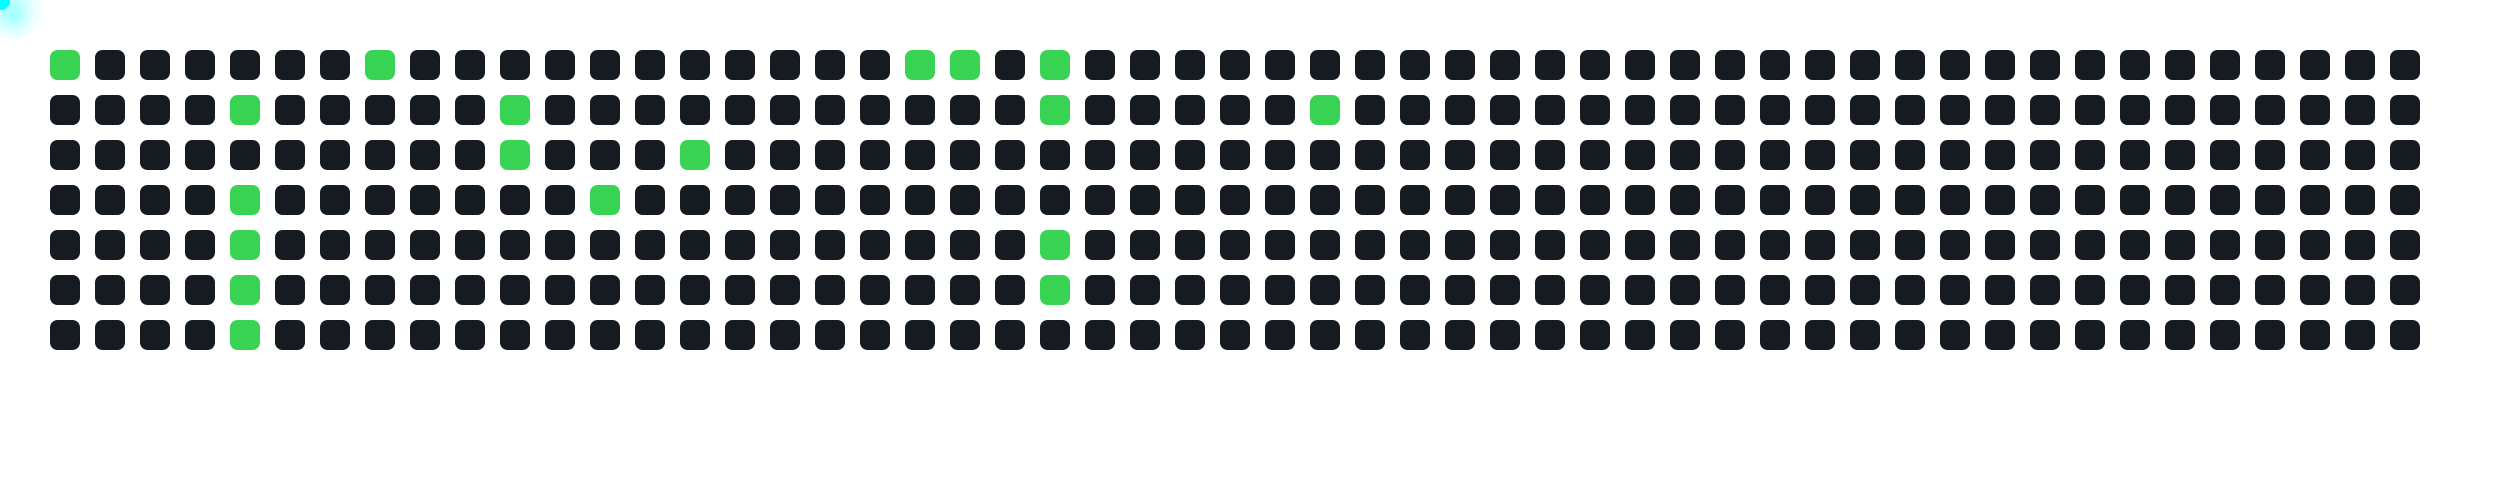
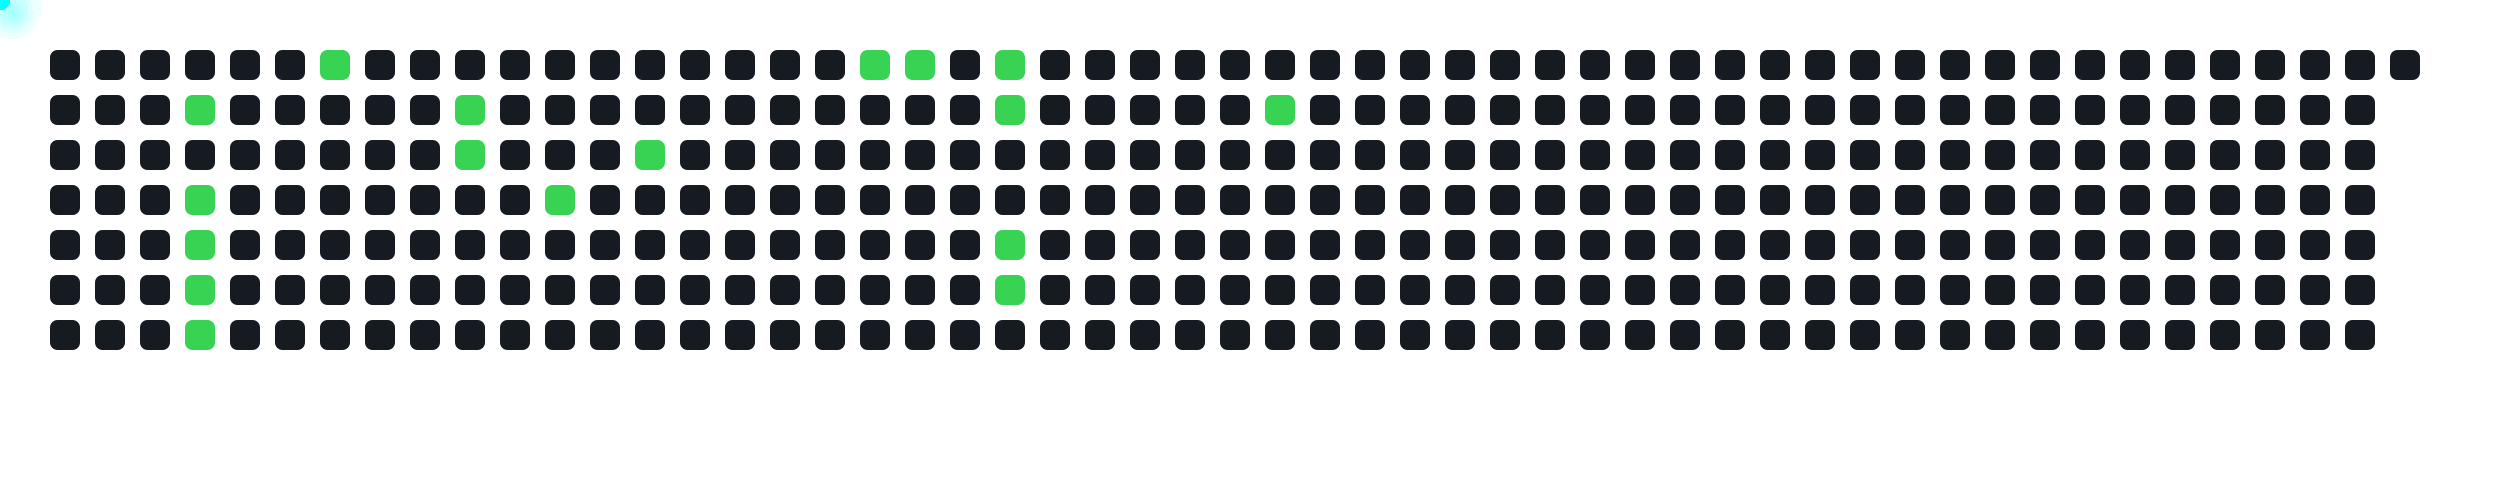
<svg xmlns="http://www.w3.org/2000/svg" width="1000" height="200">
  <style>
      .cell { fill: #161b22; rx: 3; }
      .active { fill: #39d353; }
      .comet { fill: cyan; filter: drop-shadow(0 0 6px cyan); }
    </style>
-   <rect x="20" y="20" width="12" height="12" class="cell active" />
+   <rect x="20" y="20" width="12" height="12" class="cell " />
  <rect x="20" y="38" width="12" height="12" class="cell " />
  <rect x="20" y="56" width="12" height="12" class="cell " />
  <rect x="20" y="74" width="12" height="12" class="cell " />
  <rect x="20" y="92" width="12" height="12" class="cell " />
  <rect x="20" y="110" width="12" height="12" class="cell " />
  <rect x="20" y="128" width="12" height="12" class="cell " />
  <rect x="38" y="20" width="12" height="12" class="cell " />
  <rect x="38" y="38" width="12" height="12" class="cell " />
  <rect x="38" y="56" width="12" height="12" class="cell " />
  <rect x="38" y="74" width="12" height="12" class="cell " />
  <rect x="38" y="92" width="12" height="12" class="cell " />
  <rect x="38" y="110" width="12" height="12" class="cell " />
  <rect x="38" y="128" width="12" height="12" class="cell " />
  <rect x="56" y="20" width="12" height="12" class="cell " />
  <rect x="56" y="38" width="12" height="12" class="cell " />
  <rect x="56" y="56" width="12" height="12" class="cell " />
  <rect x="56" y="74" width="12" height="12" class="cell " />
  <rect x="56" y="92" width="12" height="12" class="cell " />
  <rect x="56" y="110" width="12" height="12" class="cell " />
  <rect x="56" y="128" width="12" height="12" class="cell " />
  <rect x="74" y="20" width="12" height="12" class="cell " />
-   <rect x="74" y="38" width="12" height="12" class="cell " />
+   <rect x="74" y="38" width="12" height="12" class="cell active" />
  <rect x="74" y="56" width="12" height="12" class="cell " />
-   <rect x="74" y="74" width="12" height="12" class="cell " />
-   <rect x="74" y="92" width="12" height="12" class="cell " />
-   <rect x="74" y="110" width="12" height="12" class="cell " />
-   <rect x="74" y="128" width="12" height="12" class="cell " />
+   <rect x="74" y="74" width="12" height="12" class="cell active" />
+   <rect x="74" y="92" width="12" height="12" class="cell active" />
+   <rect x="74" y="110" width="12" height="12" class="cell active" />
+   <rect x="74" y="128" width="12" height="12" class="cell active" />
  <rect x="92" y="20" width="12" height="12" class="cell " />
-   <rect x="92" y="38" width="12" height="12" class="cell active" />
+   <rect x="92" y="38" width="12" height="12" class="cell " />
  <rect x="92" y="56" width="12" height="12" class="cell " />
-   <rect x="92" y="74" width="12" height="12" class="cell active" />
-   <rect x="92" y="92" width="12" height="12" class="cell active" />
-   <rect x="92" y="110" width="12" height="12" class="cell active" />
-   <rect x="92" y="128" width="12" height="12" class="cell active" />
+   <rect x="92" y="74" width="12" height="12" class="cell " />
+   <rect x="92" y="92" width="12" height="12" class="cell " />
+   <rect x="92" y="110" width="12" height="12" class="cell " />
+   <rect x="92" y="128" width="12" height="12" class="cell " />
  <rect x="110" y="20" width="12" height="12" class="cell " />
  <rect x="110" y="38" width="12" height="12" class="cell " />
  <rect x="110" y="56" width="12" height="12" class="cell " />
  <rect x="110" y="74" width="12" height="12" class="cell " />
  <rect x="110" y="92" width="12" height="12" class="cell " />
  <rect x="110" y="110" width="12" height="12" class="cell " />
  <rect x="110" y="128" width="12" height="12" class="cell " />
-   <rect x="128" y="20" width="12" height="12" class="cell " />
+   <rect x="128" y="20" width="12" height="12" class="cell active" />
  <rect x="128" y="38" width="12" height="12" class="cell " />
  <rect x="128" y="56" width="12" height="12" class="cell " />
  <rect x="128" y="74" width="12" height="12" class="cell " />
  <rect x="128" y="92" width="12" height="12" class="cell " />
  <rect x="128" y="110" width="12" height="12" class="cell " />
  <rect x="128" y="128" width="12" height="12" class="cell " />
-   <rect x="146" y="20" width="12" height="12" class="cell active" />
+   <rect x="146" y="20" width="12" height="12" class="cell " />
  <rect x="146" y="38" width="12" height="12" class="cell " />
  <rect x="146" y="56" width="12" height="12" class="cell " />
  <rect x="146" y="74" width="12" height="12" class="cell " />
  <rect x="146" y="92" width="12" height="12" class="cell " />
  <rect x="146" y="110" width="12" height="12" class="cell " />
  <rect x="146" y="128" width="12" height="12" class="cell " />
  <rect x="164" y="20" width="12" height="12" class="cell " />
  <rect x="164" y="38" width="12" height="12" class="cell " />
  <rect x="164" y="56" width="12" height="12" class="cell " />
  <rect x="164" y="74" width="12" height="12" class="cell " />
  <rect x="164" y="92" width="12" height="12" class="cell " />
  <rect x="164" y="110" width="12" height="12" class="cell " />
  <rect x="164" y="128" width="12" height="12" class="cell " />
  <rect x="182" y="20" width="12" height="12" class="cell " />
-   <rect x="182" y="38" width="12" height="12" class="cell " />
-   <rect x="182" y="56" width="12" height="12" class="cell " />
+   <rect x="182" y="38" width="12" height="12" class="cell active" />
+   <rect x="182" y="56" width="12" height="12" class="cell active" />
  <rect x="182" y="74" width="12" height="12" class="cell " />
  <rect x="182" y="92" width="12" height="12" class="cell " />
  <rect x="182" y="110" width="12" height="12" class="cell " />
  <rect x="182" y="128" width="12" height="12" class="cell " />
  <rect x="200" y="20" width="12" height="12" class="cell " />
-   <rect x="200" y="38" width="12" height="12" class="cell active" />
-   <rect x="200" y="56" width="12" height="12" class="cell active" />
+   <rect x="200" y="38" width="12" height="12" class="cell " />
+   <rect x="200" y="56" width="12" height="12" class="cell " />
  <rect x="200" y="74" width="12" height="12" class="cell " />
  <rect x="200" y="92" width="12" height="12" class="cell " />
  <rect x="200" y="110" width="12" height="12" class="cell " />
  <rect x="200" y="128" width="12" height="12" class="cell " />
  <rect x="218" y="20" width="12" height="12" class="cell " />
  <rect x="218" y="38" width="12" height="12" class="cell " />
  <rect x="218" y="56" width="12" height="12" class="cell " />
-   <rect x="218" y="74" width="12" height="12" class="cell " />
+   <rect x="218" y="74" width="12" height="12" class="cell active" />
  <rect x="218" y="92" width="12" height="12" class="cell " />
  <rect x="218" y="110" width="12" height="12" class="cell " />
  <rect x="218" y="128" width="12" height="12" class="cell " />
  <rect x="236" y="20" width="12" height="12" class="cell " />
  <rect x="236" y="38" width="12" height="12" class="cell " />
  <rect x="236" y="56" width="12" height="12" class="cell " />
-   <rect x="236" y="74" width="12" height="12" class="cell active" />
+   <rect x="236" y="74" width="12" height="12" class="cell " />
  <rect x="236" y="92" width="12" height="12" class="cell " />
  <rect x="236" y="110" width="12" height="12" class="cell " />
  <rect x="236" y="128" width="12" height="12" class="cell " />
  <rect x="254" y="20" width="12" height="12" class="cell " />
  <rect x="254" y="38" width="12" height="12" class="cell " />
-   <rect x="254" y="56" width="12" height="12" class="cell " />
+   <rect x="254" y="56" width="12" height="12" class="cell active" />
  <rect x="254" y="74" width="12" height="12" class="cell " />
  <rect x="254" y="92" width="12" height="12" class="cell " />
  <rect x="254" y="110" width="12" height="12" class="cell " />
  <rect x="254" y="128" width="12" height="12" class="cell " />
  <rect x="272" y="20" width="12" height="12" class="cell " />
  <rect x="272" y="38" width="12" height="12" class="cell " />
-   <rect x="272" y="56" width="12" height="12" class="cell active" />
+   <rect x="272" y="56" width="12" height="12" class="cell " />
  <rect x="272" y="74" width="12" height="12" class="cell " />
  <rect x="272" y="92" width="12" height="12" class="cell " />
  <rect x="272" y="110" width="12" height="12" class="cell " />
  <rect x="272" y="128" width="12" height="12" class="cell " />
  <rect x="290" y="20" width="12" height="12" class="cell " />
  <rect x="290" y="38" width="12" height="12" class="cell " />
  <rect x="290" y="56" width="12" height="12" class="cell " />
  <rect x="290" y="74" width="12" height="12" class="cell " />
  <rect x="290" y="92" width="12" height="12" class="cell " />
  <rect x="290" y="110" width="12" height="12" class="cell " />
  <rect x="290" y="128" width="12" height="12" class="cell " />
  <rect x="308" y="20" width="12" height="12" class="cell " />
  <rect x="308" y="38" width="12" height="12" class="cell " />
  <rect x="308" y="56" width="12" height="12" class="cell " />
  <rect x="308" y="74" width="12" height="12" class="cell " />
  <rect x="308" y="92" width="12" height="12" class="cell " />
  <rect x="308" y="110" width="12" height="12" class="cell " />
  <rect x="308" y="128" width="12" height="12" class="cell " />
  <rect x="326" y="20" width="12" height="12" class="cell " />
  <rect x="326" y="38" width="12" height="12" class="cell " />
  <rect x="326" y="56" width="12" height="12" class="cell " />
  <rect x="326" y="74" width="12" height="12" class="cell " />
  <rect x="326" y="92" width="12" height="12" class="cell " />
  <rect x="326" y="110" width="12" height="12" class="cell " />
  <rect x="326" y="128" width="12" height="12" class="cell " />
-   <rect x="344" y="20" width="12" height="12" class="cell " />
+   <rect x="344" y="20" width="12" height="12" class="cell active" />
  <rect x="344" y="38" width="12" height="12" class="cell " />
  <rect x="344" y="56" width="12" height="12" class="cell " />
  <rect x="344" y="74" width="12" height="12" class="cell " />
  <rect x="344" y="92" width="12" height="12" class="cell " />
  <rect x="344" y="110" width="12" height="12" class="cell " />
  <rect x="344" y="128" width="12" height="12" class="cell " />
  <rect x="362" y="20" width="12" height="12" class="cell active" />
  <rect x="362" y="38" width="12" height="12" class="cell " />
  <rect x="362" y="56" width="12" height="12" class="cell " />
  <rect x="362" y="74" width="12" height="12" class="cell " />
  <rect x="362" y="92" width="12" height="12" class="cell " />
  <rect x="362" y="110" width="12" height="12" class="cell " />
  <rect x="362" y="128" width="12" height="12" class="cell " />
-   <rect x="380" y="20" width="12" height="12" class="cell active" />
+   <rect x="380" y="20" width="12" height="12" class="cell " />
  <rect x="380" y="38" width="12" height="12" class="cell " />
  <rect x="380" y="56" width="12" height="12" class="cell " />
  <rect x="380" y="74" width="12" height="12" class="cell " />
  <rect x="380" y="92" width="12" height="12" class="cell " />
  <rect x="380" y="110" width="12" height="12" class="cell " />
  <rect x="380" y="128" width="12" height="12" class="cell " />
-   <rect x="398" y="20" width="12" height="12" class="cell " />
-   <rect x="398" y="38" width="12" height="12" class="cell " />
+   <rect x="398" y="20" width="12" height="12" class="cell active" />
+   <rect x="398" y="38" width="12" height="12" class="cell active" />
  <rect x="398" y="56" width="12" height="12" class="cell " />
  <rect x="398" y="74" width="12" height="12" class="cell " />
-   <rect x="398" y="92" width="12" height="12" class="cell " />
-   <rect x="398" y="110" width="12" height="12" class="cell " />
+   <rect x="398" y="92" width="12" height="12" class="cell active" />
+   <rect x="398" y="110" width="12" height="12" class="cell active" />
  <rect x="398" y="128" width="12" height="12" class="cell " />
-   <rect x="416" y="20" width="12" height="12" class="cell active" />
-   <rect x="416" y="38" width="12" height="12" class="cell active" />
+   <rect x="416" y="20" width="12" height="12" class="cell " />
+   <rect x="416" y="38" width="12" height="12" class="cell " />
  <rect x="416" y="56" width="12" height="12" class="cell " />
  <rect x="416" y="74" width="12" height="12" class="cell " />
-   <rect x="416" y="92" width="12" height="12" class="cell active" />
-   <rect x="416" y="110" width="12" height="12" class="cell active" />
+   <rect x="416" y="92" width="12" height="12" class="cell " />
+   <rect x="416" y="110" width="12" height="12" class="cell " />
  <rect x="416" y="128" width="12" height="12" class="cell " />
  <rect x="434" y="20" width="12" height="12" class="cell " />
  <rect x="434" y="38" width="12" height="12" class="cell " />
  <rect x="434" y="56" width="12" height="12" class="cell " />
  <rect x="434" y="74" width="12" height="12" class="cell " />
  <rect x="434" y="92" width="12" height="12" class="cell " />
  <rect x="434" y="110" width="12" height="12" class="cell " />
  <rect x="434" y="128" width="12" height="12" class="cell " />
  <rect x="452" y="20" width="12" height="12" class="cell " />
  <rect x="452" y="38" width="12" height="12" class="cell " />
  <rect x="452" y="56" width="12" height="12" class="cell " />
  <rect x="452" y="74" width="12" height="12" class="cell " />
  <rect x="452" y="92" width="12" height="12" class="cell " />
  <rect x="452" y="110" width="12" height="12" class="cell " />
  <rect x="452" y="128" width="12" height="12" class="cell " />
  <rect x="470" y="20" width="12" height="12" class="cell " />
  <rect x="470" y="38" width="12" height="12" class="cell " />
  <rect x="470" y="56" width="12" height="12" class="cell " />
  <rect x="470" y="74" width="12" height="12" class="cell " />
  <rect x="470" y="92" width="12" height="12" class="cell " />
  <rect x="470" y="110" width="12" height="12" class="cell " />
  <rect x="470" y="128" width="12" height="12" class="cell " />
  <rect x="488" y="20" width="12" height="12" class="cell " />
  <rect x="488" y="38" width="12" height="12" class="cell " />
  <rect x="488" y="56" width="12" height="12" class="cell " />
  <rect x="488" y="74" width="12" height="12" class="cell " />
  <rect x="488" y="92" width="12" height="12" class="cell " />
  <rect x="488" y="110" width="12" height="12" class="cell " />
  <rect x="488" y="128" width="12" height="12" class="cell " />
  <rect x="506" y="20" width="12" height="12" class="cell " />
-   <rect x="506" y="38" width="12" height="12" class="cell " />
+   <rect x="506" y="38" width="12" height="12" class="cell active" />
  <rect x="506" y="56" width="12" height="12" class="cell " />
  <rect x="506" y="74" width="12" height="12" class="cell " />
  <rect x="506" y="92" width="12" height="12" class="cell " />
  <rect x="506" y="110" width="12" height="12" class="cell " />
  <rect x="506" y="128" width="12" height="12" class="cell " />
  <rect x="524" y="20" width="12" height="12" class="cell " />
-   <rect x="524" y="38" width="12" height="12" class="cell active" />
+   <rect x="524" y="38" width="12" height="12" class="cell " />
  <rect x="524" y="56" width="12" height="12" class="cell " />
  <rect x="524" y="74" width="12" height="12" class="cell " />
  <rect x="524" y="92" width="12" height="12" class="cell " />
  <rect x="524" y="110" width="12" height="12" class="cell " />
  <rect x="524" y="128" width="12" height="12" class="cell " />
  <rect x="542" y="20" width="12" height="12" class="cell " />
  <rect x="542" y="38" width="12" height="12" class="cell " />
  <rect x="542" y="56" width="12" height="12" class="cell " />
  <rect x="542" y="74" width="12" height="12" class="cell " />
  <rect x="542" y="92" width="12" height="12" class="cell " />
  <rect x="542" y="110" width="12" height="12" class="cell " />
  <rect x="542" y="128" width="12" height="12" class="cell " />
  <rect x="560" y="20" width="12" height="12" class="cell " />
  <rect x="560" y="38" width="12" height="12" class="cell " />
  <rect x="560" y="56" width="12" height="12" class="cell " />
  <rect x="560" y="74" width="12" height="12" class="cell " />
  <rect x="560" y="92" width="12" height="12" class="cell " />
  <rect x="560" y="110" width="12" height="12" class="cell " />
  <rect x="560" y="128" width="12" height="12" class="cell " />
  <rect x="578" y="20" width="12" height="12" class="cell " />
  <rect x="578" y="38" width="12" height="12" class="cell " />
  <rect x="578" y="56" width="12" height="12" class="cell " />
  <rect x="578" y="74" width="12" height="12" class="cell " />
  <rect x="578" y="92" width="12" height="12" class="cell " />
  <rect x="578" y="110" width="12" height="12" class="cell " />
  <rect x="578" y="128" width="12" height="12" class="cell " />
  <rect x="596" y="20" width="12" height="12" class="cell " />
  <rect x="596" y="38" width="12" height="12" class="cell " />
  <rect x="596" y="56" width="12" height="12" class="cell " />
  <rect x="596" y="74" width="12" height="12" class="cell " />
  <rect x="596" y="92" width="12" height="12" class="cell " />
  <rect x="596" y="110" width="12" height="12" class="cell " />
  <rect x="596" y="128" width="12" height="12" class="cell " />
  <rect x="614" y="20" width="12" height="12" class="cell " />
  <rect x="614" y="38" width="12" height="12" class="cell " />
  <rect x="614" y="56" width="12" height="12" class="cell " />
  <rect x="614" y="74" width="12" height="12" class="cell " />
  <rect x="614" y="92" width="12" height="12" class="cell " />
  <rect x="614" y="110" width="12" height="12" class="cell " />
  <rect x="614" y="128" width="12" height="12" class="cell " />
  <rect x="632" y="20" width="12" height="12" class="cell " />
  <rect x="632" y="38" width="12" height="12" class="cell " />
  <rect x="632" y="56" width="12" height="12" class="cell " />
  <rect x="632" y="74" width="12" height="12" class="cell " />
  <rect x="632" y="92" width="12" height="12" class="cell " />
  <rect x="632" y="110" width="12" height="12" class="cell " />
  <rect x="632" y="128" width="12" height="12" class="cell " />
  <rect x="650" y="20" width="12" height="12" class="cell " />
  <rect x="650" y="38" width="12" height="12" class="cell " />
  <rect x="650" y="56" width="12" height="12" class="cell " />
  <rect x="650" y="74" width="12" height="12" class="cell " />
  <rect x="650" y="92" width="12" height="12" class="cell " />
  <rect x="650" y="110" width="12" height="12" class="cell " />
  <rect x="650" y="128" width="12" height="12" class="cell " />
  <rect x="668" y="20" width="12" height="12" class="cell " />
  <rect x="668" y="38" width="12" height="12" class="cell " />
  <rect x="668" y="56" width="12" height="12" class="cell " />
  <rect x="668" y="74" width="12" height="12" class="cell " />
  <rect x="668" y="92" width="12" height="12" class="cell " />
  <rect x="668" y="110" width="12" height="12" class="cell " />
  <rect x="668" y="128" width="12" height="12" class="cell " />
  <rect x="686" y="20" width="12" height="12" class="cell " />
  <rect x="686" y="38" width="12" height="12" class="cell " />
  <rect x="686" y="56" width="12" height="12" class="cell " />
  <rect x="686" y="74" width="12" height="12" class="cell " />
  <rect x="686" y="92" width="12" height="12" class="cell " />
  <rect x="686" y="110" width="12" height="12" class="cell " />
  <rect x="686" y="128" width="12" height="12" class="cell " />
  <rect x="704" y="20" width="12" height="12" class="cell " />
  <rect x="704" y="38" width="12" height="12" class="cell " />
  <rect x="704" y="56" width="12" height="12" class="cell " />
  <rect x="704" y="74" width="12" height="12" class="cell " />
  <rect x="704" y="92" width="12" height="12" class="cell " />
  <rect x="704" y="110" width="12" height="12" class="cell " />
  <rect x="704" y="128" width="12" height="12" class="cell " />
  <rect x="722" y="20" width="12" height="12" class="cell " />
  <rect x="722" y="38" width="12" height="12" class="cell " />
  <rect x="722" y="56" width="12" height="12" class="cell " />
  <rect x="722" y="74" width="12" height="12" class="cell " />
  <rect x="722" y="92" width="12" height="12" class="cell " />
  <rect x="722" y="110" width="12" height="12" class="cell " />
  <rect x="722" y="128" width="12" height="12" class="cell " />
  <rect x="740" y="20" width="12" height="12" class="cell " />
  <rect x="740" y="38" width="12" height="12" class="cell " />
  <rect x="740" y="56" width="12" height="12" class="cell " />
  <rect x="740" y="74" width="12" height="12" class="cell " />
  <rect x="740" y="92" width="12" height="12" class="cell " />
  <rect x="740" y="110" width="12" height="12" class="cell " />
  <rect x="740" y="128" width="12" height="12" class="cell " />
  <rect x="758" y="20" width="12" height="12" class="cell " />
  <rect x="758" y="38" width="12" height="12" class="cell " />
  <rect x="758" y="56" width="12" height="12" class="cell " />
  <rect x="758" y="74" width="12" height="12" class="cell " />
  <rect x="758" y="92" width="12" height="12" class="cell " />
  <rect x="758" y="110" width="12" height="12" class="cell " />
  <rect x="758" y="128" width="12" height="12" class="cell " />
  <rect x="776" y="20" width="12" height="12" class="cell " />
  <rect x="776" y="38" width="12" height="12" class="cell " />
  <rect x="776" y="56" width="12" height="12" class="cell " />
  <rect x="776" y="74" width="12" height="12" class="cell " />
  <rect x="776" y="92" width="12" height="12" class="cell " />
  <rect x="776" y="110" width="12" height="12" class="cell " />
  <rect x="776" y="128" width="12" height="12" class="cell " />
  <rect x="794" y="20" width="12" height="12" class="cell " />
  <rect x="794" y="38" width="12" height="12" class="cell " />
  <rect x="794" y="56" width="12" height="12" class="cell " />
  <rect x="794" y="74" width="12" height="12" class="cell " />
  <rect x="794" y="92" width="12" height="12" class="cell " />
  <rect x="794" y="110" width="12" height="12" class="cell " />
  <rect x="794" y="128" width="12" height="12" class="cell " />
  <rect x="812" y="20" width="12" height="12" class="cell " />
  <rect x="812" y="38" width="12" height="12" class="cell " />
  <rect x="812" y="56" width="12" height="12" class="cell " />
  <rect x="812" y="74" width="12" height="12" class="cell " />
  <rect x="812" y="92" width="12" height="12" class="cell " />
  <rect x="812" y="110" width="12" height="12" class="cell " />
  <rect x="812" y="128" width="12" height="12" class="cell " />
  <rect x="830" y="20" width="12" height="12" class="cell " />
  <rect x="830" y="38" width="12" height="12" class="cell " />
  <rect x="830" y="56" width="12" height="12" class="cell " />
  <rect x="830" y="74" width="12" height="12" class="cell " />
  <rect x="830" y="92" width="12" height="12" class="cell " />
  <rect x="830" y="110" width="12" height="12" class="cell " />
  <rect x="830" y="128" width="12" height="12" class="cell " />
  <rect x="848" y="20" width="12" height="12" class="cell " />
  <rect x="848" y="38" width="12" height="12" class="cell " />
  <rect x="848" y="56" width="12" height="12" class="cell " />
  <rect x="848" y="74" width="12" height="12" class="cell " />
  <rect x="848" y="92" width="12" height="12" class="cell " />
  <rect x="848" y="110" width="12" height="12" class="cell " />
  <rect x="848" y="128" width="12" height="12" class="cell " />
  <rect x="866" y="20" width="12" height="12" class="cell " />
  <rect x="866" y="38" width="12" height="12" class="cell " />
  <rect x="866" y="56" width="12" height="12" class="cell " />
  <rect x="866" y="74" width="12" height="12" class="cell " />
  <rect x="866" y="92" width="12" height="12" class="cell " />
  <rect x="866" y="110" width="12" height="12" class="cell " />
  <rect x="866" y="128" width="12" height="12" class="cell " />
  <rect x="884" y="20" width="12" height="12" class="cell " />
  <rect x="884" y="38" width="12" height="12" class="cell " />
  <rect x="884" y="56" width="12" height="12" class="cell " />
  <rect x="884" y="74" width="12" height="12" class="cell " />
  <rect x="884" y="92" width="12" height="12" class="cell " />
  <rect x="884" y="110" width="12" height="12" class="cell " />
  <rect x="884" y="128" width="12" height="12" class="cell " />
  <rect x="902" y="20" width="12" height="12" class="cell " />
  <rect x="902" y="38" width="12" height="12" class="cell " />
  <rect x="902" y="56" width="12" height="12" class="cell " />
  <rect x="902" y="74" width="12" height="12" class="cell " />
  <rect x="902" y="92" width="12" height="12" class="cell " />
  <rect x="902" y="110" width="12" height="12" class="cell " />
  <rect x="902" y="128" width="12" height="12" class="cell " />
  <rect x="920" y="20" width="12" height="12" class="cell " />
  <rect x="920" y="38" width="12" height="12" class="cell " />
  <rect x="920" y="56" width="12" height="12" class="cell " />
  <rect x="920" y="74" width="12" height="12" class="cell " />
  <rect x="920" y="92" width="12" height="12" class="cell " />
  <rect x="920" y="110" width="12" height="12" class="cell " />
  <rect x="920" y="128" width="12" height="12" class="cell " />
  <rect x="938" y="20" width="12" height="12" class="cell " />
  <rect x="938" y="38" width="12" height="12" class="cell " />
  <rect x="938" y="56" width="12" height="12" class="cell " />
  <rect x="938" y="74" width="12" height="12" class="cell " />
  <rect x="938" y="92" width="12" height="12" class="cell " />
  <rect x="938" y="110" width="12" height="12" class="cell " />
  <rect x="938" y="128" width="12" height="12" class="cell " />
  <rect x="956" y="20" width="12" height="12" class="cell " />
-   <rect x="956" y="38" width="12" height="12" class="cell " />
-   <rect x="956" y="56" width="12" height="12" class="cell " />
-   <rect x="956" y="74" width="12" height="12" class="cell " />
-   <rect x="956" y="92" width="12" height="12" class="cell " />
-   <rect x="956" y="110" width="12" height="12" class="cell " />
-   <rect x="956" y="128" width="12" height="12" class="cell " />
-   <circle r="4" class="comet">
-     <animateMotion dur="0.6s" begin="0s" repeatCount="indefinite" path="M -4 -14 L 26 26" />
-   </circle>
-   <circle r="4" class="comet">
-     <animateMotion dur="0.6s" begin="0.6s" repeatCount="indefinite" path="M 68 4 L 98 44" />
-   </circle>
-   <circle r="4" class="comet">
-     <animateMotion dur="0.6s" begin="1.2s" repeatCount="indefinite" path="M 68 40 L 98 80" />
-   </circle>
-   <circle r="4" class="comet">
-     <animateMotion dur="0.6s" begin="1.8s" repeatCount="indefinite" path="M 68 58 L 98 98" />
-   </circle>
-   <circle r="4" class="comet">
-     <animateMotion dur="0.6s" begin="2.4s" repeatCount="indefinite" path="M 68 76 L 98 116" />
-   </circle>
-   <circle r="4" class="comet">
-     <animateMotion dur="0.6s" begin="3s" repeatCount="indefinite" path="M 68 94 L 98 134" />
-   </circle>
-   <circle r="4" class="comet">
-     <animateMotion dur="0.6s" begin="3.6s" repeatCount="indefinite" path="M 122 -14 L 152 26" />
-   </circle>
-   <circle r="4" class="comet">
-     <animateMotion dur="0.6s" begin="4.2s" repeatCount="indefinite" path="M 176 4 L 206 44" />
-   </circle>
-   <circle r="4" class="comet">
-     <animateMotion dur="0.6s" begin="4.8s" repeatCount="indefinite" path="M 176 22 L 206 62" />
-   </circle>
-   <circle r="4" class="comet">
-     <animateMotion dur="0.6s" begin="5.4s" repeatCount="indefinite" path="M 212 40 L 242 80" />
-   </circle>
-   <circle r="4" class="comet">
-     <animateMotion dur="0.6s" begin="6s" repeatCount="indefinite" path="M 248 22 L 278 62" />
+   <circle r="4" class="comet">
+     <animateMotion dur="0.6s" begin="0s" repeatCount="indefinite" path="M 50 4 L 80 44" />
+   </circle>
+   <circle r="4" class="comet">
+     <animateMotion dur="0.6s" begin="0.6s" repeatCount="indefinite" path="M 50 40 L 80 80" />
+   </circle>
+   <circle r="4" class="comet">
+     <animateMotion dur="0.6s" begin="1.2s" repeatCount="indefinite" path="M 50 58 L 80 98" />
+   </circle>
+   <circle r="4" class="comet">
+     <animateMotion dur="0.6s" begin="1.8s" repeatCount="indefinite" path="M 50 76 L 80 116" />
+   </circle>
+   <circle r="4" class="comet">
+     <animateMotion dur="0.6s" begin="2.4s" repeatCount="indefinite" path="M 50 94 L 80 134" />
+   </circle>
+   <circle r="4" class="comet">
+     <animateMotion dur="0.6s" begin="3s" repeatCount="indefinite" path="M 104 -14 L 134 26" />
+   </circle>
+   <circle r="4" class="comet">
+     <animateMotion dur="0.6s" begin="3.6s" repeatCount="indefinite" path="M 158 4 L 188 44" />
+   </circle>
+   <circle r="4" class="comet">
+     <animateMotion dur="0.6s" begin="4.2s" repeatCount="indefinite" path="M 158 22 L 188 62" />
+   </circle>
+   <circle r="4" class="comet">
+     <animateMotion dur="0.6s" begin="4.8s" repeatCount="indefinite" path="M 194 40 L 224 80" />
+   </circle>
+   <circle r="4" class="comet">
+     <animateMotion dur="0.6s" begin="5.4s" repeatCount="indefinite" path="M 230 22 L 260 62" />
+   </circle>
+   <circle r="4" class="comet">
+     <animateMotion dur="0.6s" begin="6s" repeatCount="indefinite" path="M 320 -14 L 350 26" />
  </circle>
  <circle r="4" class="comet">
    <animateMotion dur="0.6s" begin="6.6s" repeatCount="indefinite" path="M 338 -14 L 368 26" />
  </circle>
  <circle r="4" class="comet">
-     <animateMotion dur="0.6s" begin="7.2s" repeatCount="indefinite" path="M 356 -14 L 386 26" />
-   </circle>
-   <circle r="4" class="comet">
-     <animateMotion dur="0.6s" begin="7.8s" repeatCount="indefinite" path="M 392 -14 L 422 26" />
-   </circle>
-   <circle r="4" class="comet">
-     <animateMotion dur="0.6s" begin="8.4s" repeatCount="indefinite" path="M 392 4 L 422 44" />
-   </circle>
-   <circle r="4" class="comet">
-     <animateMotion dur="0.6s" begin="9s" repeatCount="indefinite" path="M 392 58 L 422 98" />
-   </circle>
-   <circle r="4" class="comet">
-     <animateMotion dur="0.6s" begin="9.6s" repeatCount="indefinite" path="M 392 76 L 422 116" />
-   </circle>
-   <circle r="4" class="comet">
-     <animateMotion dur="0.6s" begin="10.2s" repeatCount="indefinite" path="M 500 4 L 530 44" />
+     <animateMotion dur="0.6s" begin="7.2s" repeatCount="indefinite" path="M 374 -14 L 404 26" />
+   </circle>
+   <circle r="4" class="comet">
+     <animateMotion dur="0.6s" begin="7.8s" repeatCount="indefinite" path="M 374 4 L 404 44" />
+   </circle>
+   <circle r="4" class="comet">
+     <animateMotion dur="0.6s" begin="8.4s" repeatCount="indefinite" path="M 374 58 L 404 98" />
+   </circle>
+   <circle r="4" class="comet">
+     <animateMotion dur="0.6s" begin="9s" repeatCount="indefinite" path="M 374 76 L 404 116" />
+   </circle>
+   <circle r="4" class="comet">
+     <animateMotion dur="0.6s" begin="9.6s" repeatCount="indefinite" path="M 482 4 L 512 44" />
  </circle>
</svg>
